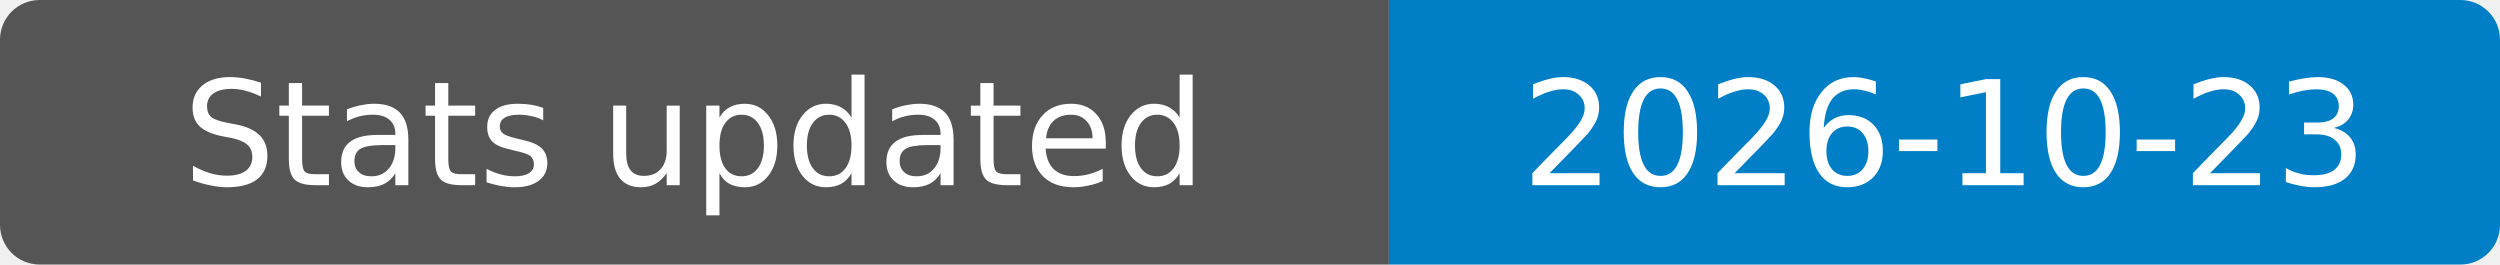
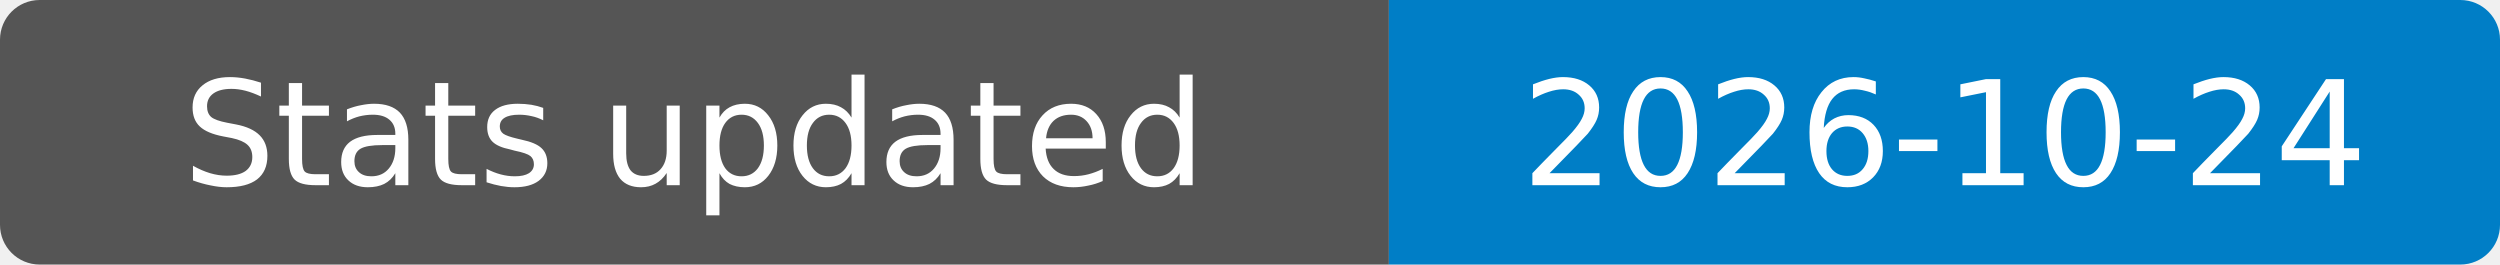
- <svg xmlns="http://www.w3.org/2000/svg" width="189" height="20" role="img" aria-label="Stats updated: 2026-10-23">
+ <svg xmlns="http://www.w3.org/2000/svg" width="189" height="20" role="img" aria-label="Stats updated: 2026-10-24">
  <clipPath id="badge">
    <rect width="189" height="20" rx="3" />
  </clipPath>
  <g clip-path="url(#badge)">
    <rect width="105" height="20" fill="#555" />
    <rect x="105" width="84" height="20" fill="#007ec6" />
  </g>
  <g fill="#fff" text-anchor="middle" font-family="Verdana,Geneva,DejaVu Sans,sans-serif" font-size="11">
    <text x="52.5" y="14">Stats updated</text>
-     <text x="147" y="14">2026-10-23</text>
+     <text x="147" y="14">2026-10-24</text>
  </g>
</svg>
